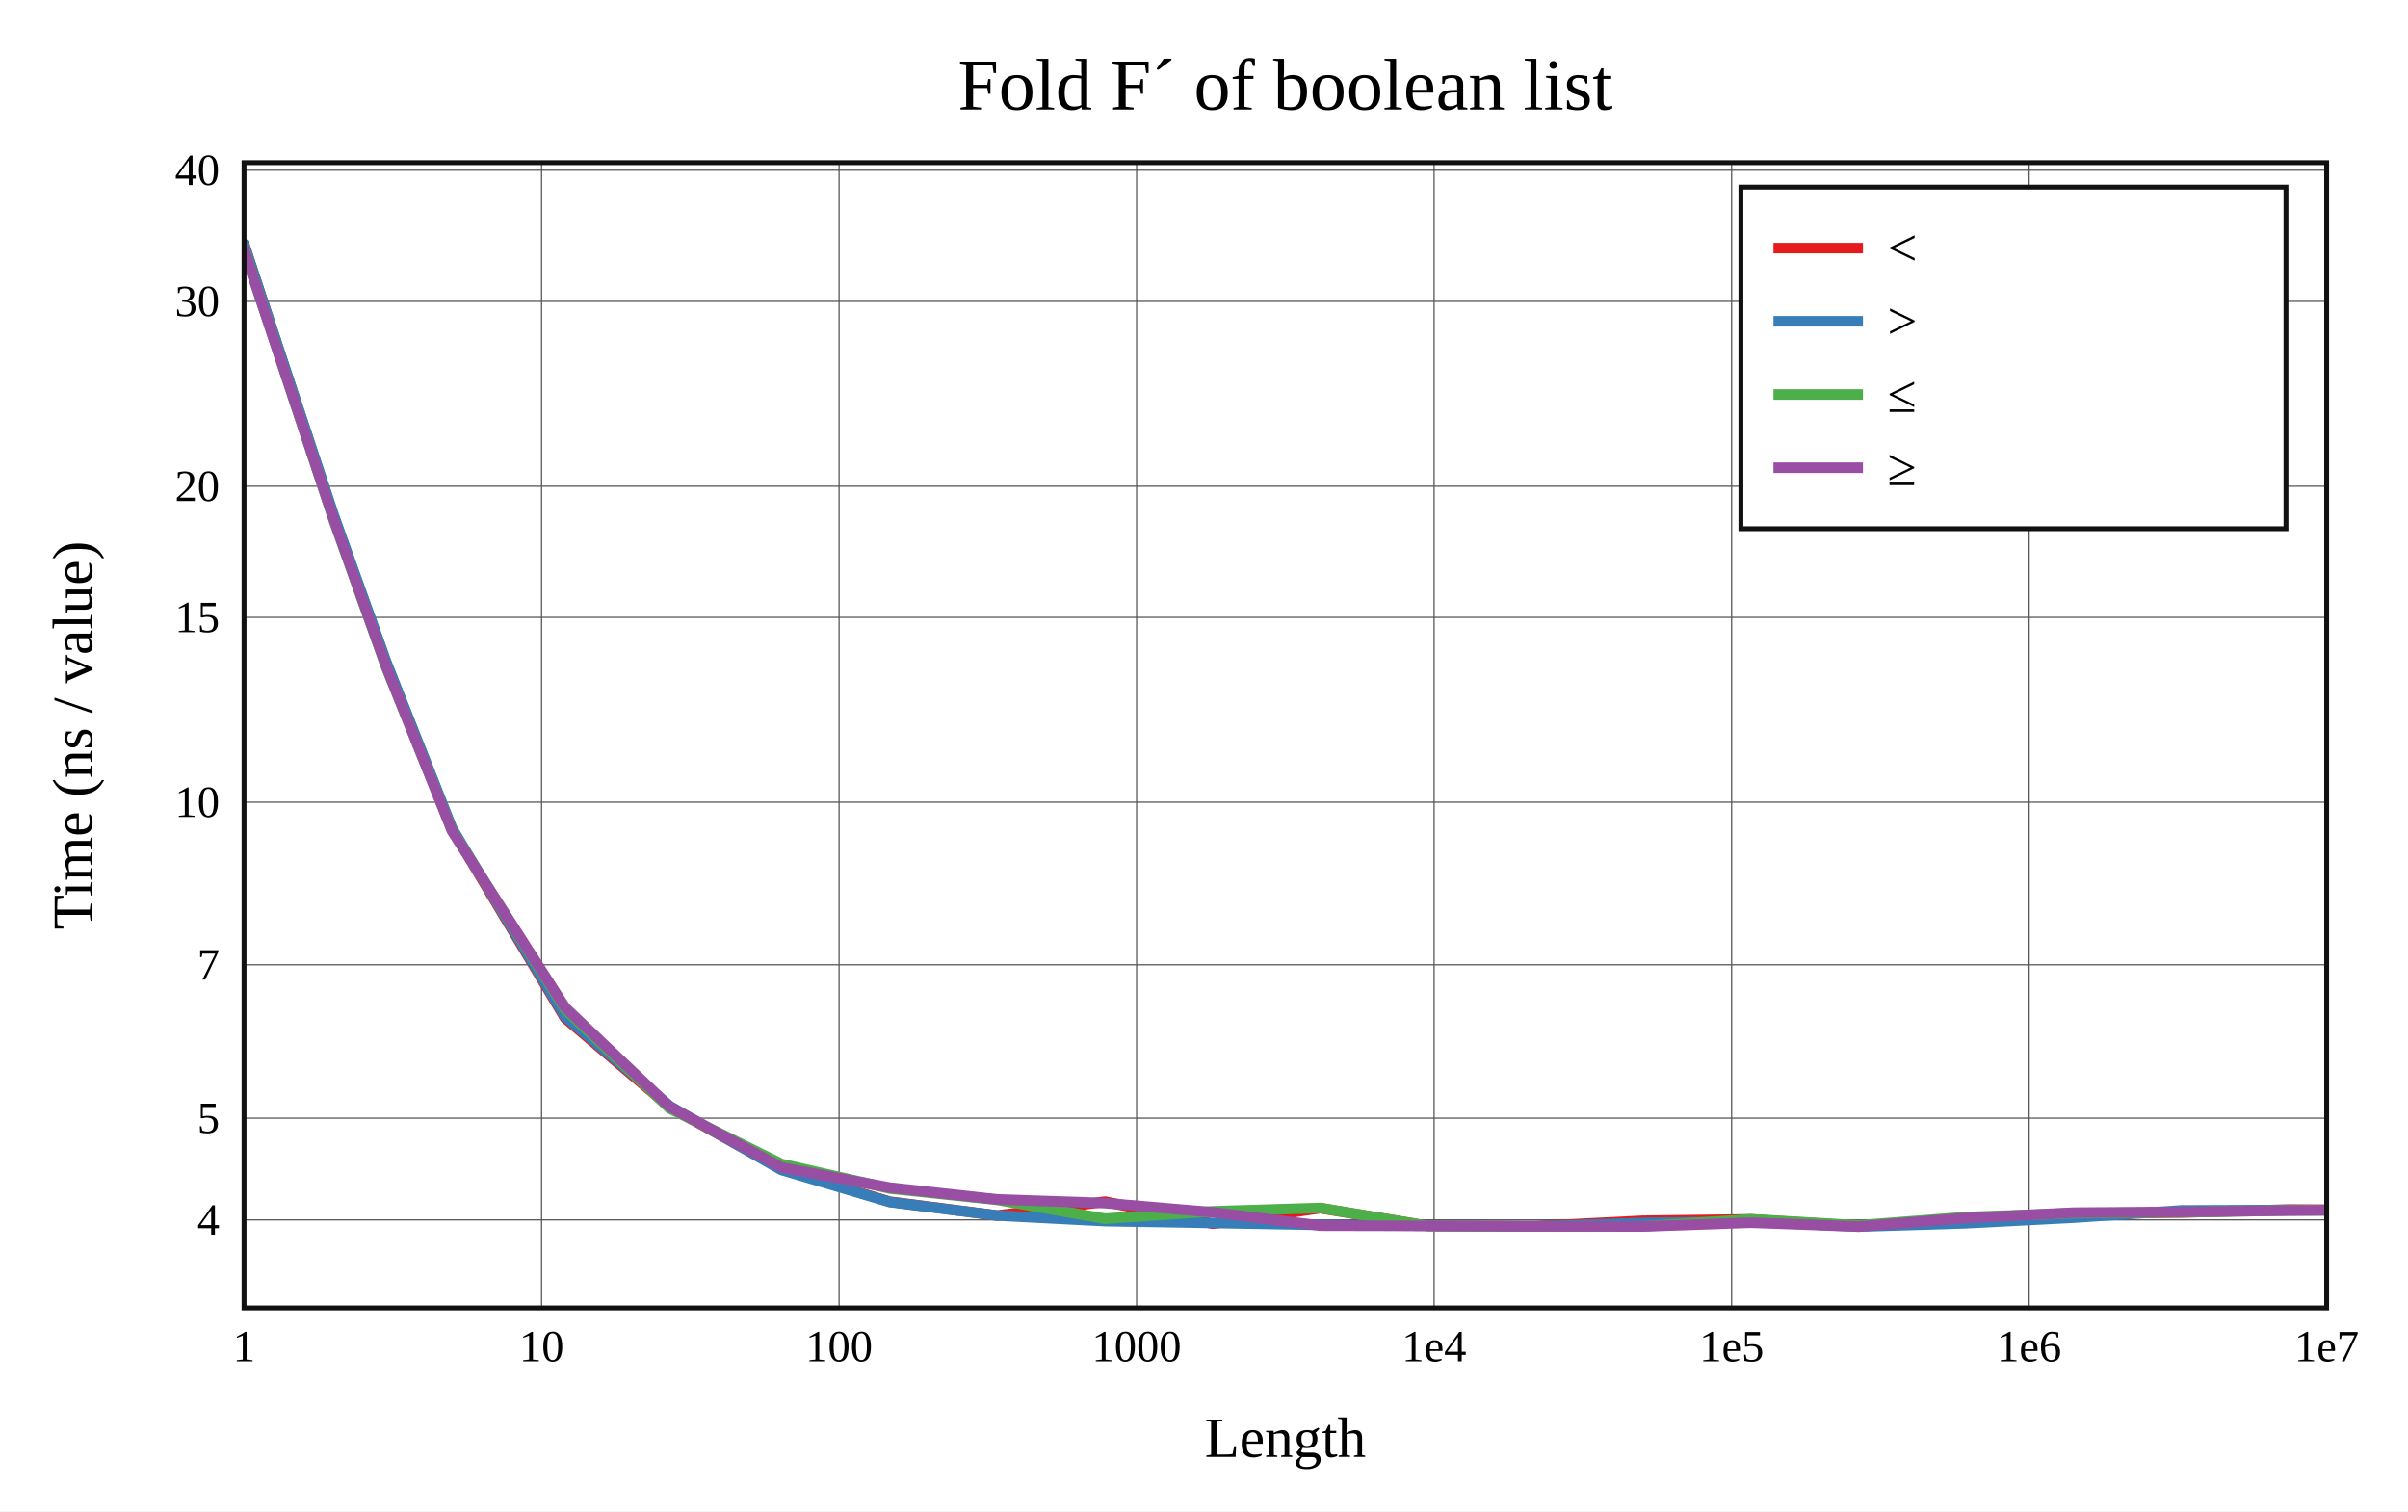
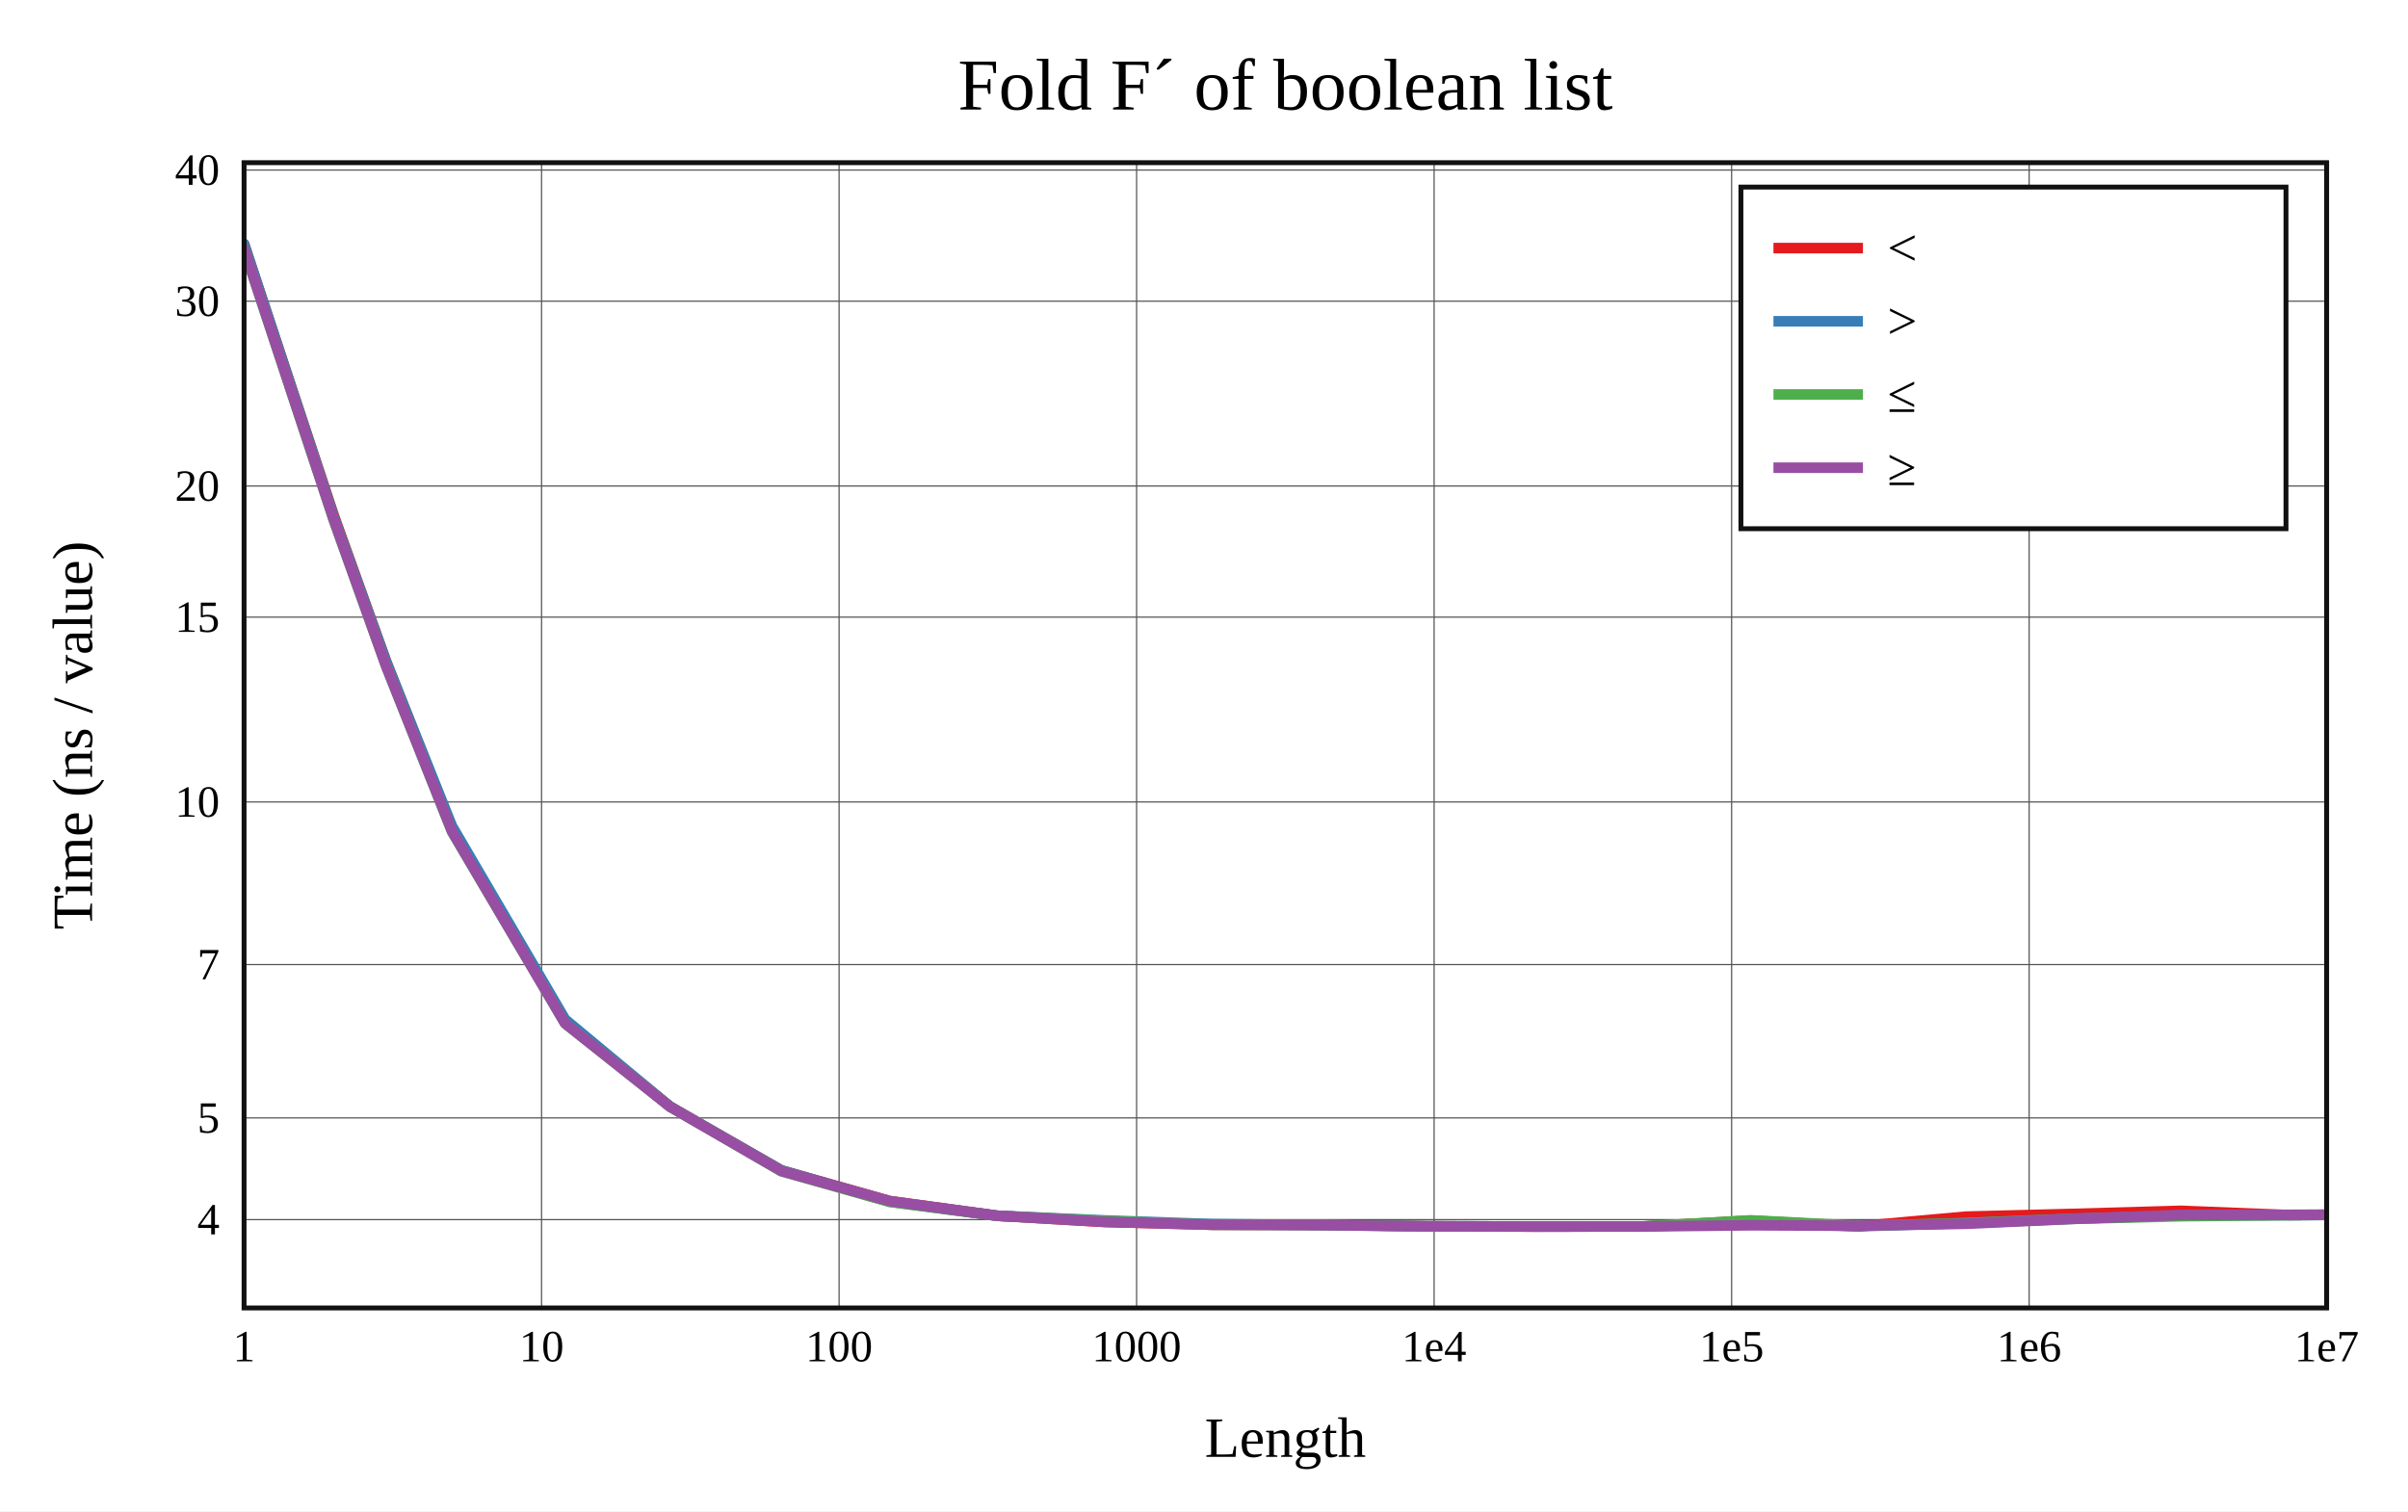
<svg xmlns="http://www.w3.org/2000/svg" viewBox="-60 -40 592 371.6" height="557.4" width="888">
  <g stroke-width="2.6" font-size="14px" text-anchor="middle">
    <defs>
      <clipPath id="clip">
        <rect x="0" y="0" width="512" height="281.6" />
      </clipPath>
    </defs>
    <rect fill="white" x="-60" y="-40" width="592" height="371.6" />
    <text dy="0.33em" font-size="18px" x="256" y="-19">Fold F´ of boolean list</text>
    <text dy="0.33em" x="256" y="313.6">Length</text>
    <text dy="0.33em" transform="rotate(-90)" x="-140.8" y="-42">Time (ns / value)</text>
    <g stroke-width="0.3" stroke="#555">
      <path d="M73.143 0v281.6" />
      <path d="M146.286 0v281.6" />
      <path d="M219.429 0v281.6" />
      <path d="M292.571 0v281.6" />
      <path d="M365.714 0v281.6" />
      <path d="M438.857 0v281.6" />
-       <path d="M0 259.95h512" />
-       <path d="M0 234.939h512" />
-       <path d="M0 197.225h512" />
-       <path d="M0 157.246h512" />
-       <path d="M0 111.799h512" />
-       <path d="M0 79.554h512" />
-       <path d="M0 34.106h512" />
-       <path d="M0 1.861h512" />
+       <path d="M0 259.885h512" />
+       <path d="M0 234.875h512" />
+       <path d="M0 197.164h512" />
+       <path d="M0 157.188h512" />
+       <path d="M0 111.744h512" />
+       <path d="M0 79.501h512" />
+       <path d="M0 34.057h512" />
+       <path d="M0 1.813h512" />
    </g>
    <g font-size="11px">
      <text dy="0.33em" x="0" y="291.1">1</text>
      <text dy="0.33em" x="73.143" y="291.1">10</text>
      <text dy="0.33em" x="146.286" y="291.1">100</text>
      <text dy="0.33em" x="219.429" y="291.1">1000</text>
      <text dy="0.33em" x="292.571" y="291.1">1e4</text>
      <text dy="0.33em" x="365.714" y="291.1">1e5</text>
      <text dy="0.33em" x="438.857" y="291.1">1e6</text>
      <text dy="0.33em" x="512" y="291.1">1e7</text>
      <g text-anchor="end">
-         <text dy="0.33em" x="-6" y="259.95">4</text>
-         <text dy="0.33em" x="-6" y="234.939">5</text>
-         <text dy="0.33em" x="-6" y="197.225">7</text>
-         <text dy="0.33em" x="-6" y="157.246">10</text>
-         <text dy="0.33em" x="-6" y="111.799">15</text>
-         <text dy="0.33em" x="-6" y="79.554">20</text>
-         <text dy="0.33em" x="-6" y="34.106">30</text>
-         <text dy="0.33em" x="-6" y="1.861">40</text>
+         <text dy="0.33em" x="-6" y="259.885">4</text>
+         <text dy="0.33em" x="-6" y="234.875">5</text>
+         <text dy="0.33em" x="-6" y="197.164">7</text>
+         <text dy="0.33em" x="-6" y="157.188">10</text>
+         <text dy="0.33em" x="-6" y="111.744">15</text>
+         <text dy="0.33em" x="-6" y="79.501">20</text>
+         <text dy="0.33em" x="-6" y="34.057">30</text>
+         <text dy="0.33em" x="-6" y="1.813">40</text>
      </g>
    </g>
    <g clip-path="url(#clip)" fill="none" stroke-linecap="round" stroke-linejoin="round">
-       <path stroke="#e41a1c" d="M0 20L22.018 86.972L34.898 122.82L51.125 163.867L78.934 210.36L104.694 232.253L132.109 247.463L158.739 255.479L185.16 258.875L211.658 255.466L238.118 260.895L264.573 257.077L291.036 261.428L317.493 261.488L343.951 260.161L370.409 259.822L396.867 261.452L423.325 260.093L449.783 258.379L476.241 258.127L502.698 257.409L529.156 257.531" />
-       <path stroke="#377eb8" d="M0 20.116L22.018 86.58L34.898 122.617L51.125 163.584L78.934 209.977L104.694 231.98L132.109 247.668L158.739 255.558L185.16 258.877L211.658 260.245L238.118 260.702L264.573 261.182L291.036 261.399L317.493 261.521L343.951 260.694L370.409 260.365L396.867 261.6L423.325 260.775L449.783 259.399L476.241 257.621L502.698 257.517L529.156 257.613" />
-       <path stroke="#4daf4a" d="M0 21.251L22.018 87.782L34.898 123.92L51.125 164.128L78.934 208.161L104.694 232.58L132.109 246.193L158.739 252.243L185.16 255.021L211.658 259.653L238.118 257.844L264.573 257.016L291.036 261.423L317.493 261.527L343.951 261.55L370.409 259.791L396.867 261.293L423.325 259.251L449.783 258.31L476.241 258.099L502.698 257.627L529.156 257.62" />
-       <path stroke="#984ea3" d="M0 21.426L22.018 87.62L34.898 123.762L51.125 164.318L78.934 207.708L104.694 232.17L132.109 247.067L158.739 252.017L185.16 254.924L211.658 255.82L238.118 258.072L264.573 261.369L291.036 261.424L317.493 261.539L343.951 261.567L370.409 260.64L396.867 261.598L423.325 259.493L449.783 258.165L476.241 257.994L502.698 257.675L529.156 257.473" />
+       <path stroke="#e41a1c" d="M0 20L22.018 86.603L34.898 122.51L51.125 163.547L78.934 211.042L104.694 232.072L132.109 247.776L158.739 255.313L185.16 258.926L211.658 260.47L238.118 261.147L264.573 261.12L291.036 261.517L317.493 261.6L343.951 261.575L370.409 260.13L396.867 261.535L423.325 259.149L449.783 258.476L476.241 257.721L502.698 258.772L529.156 258.555" />
+       <path stroke="#377eb8" d="M0 20L22.018 87.032L34.898 122.66L51.125 163.139L78.934 210.652L104.694 232.059L132.109 247.778L158.739 255.449L185.16 258.932L211.658 260.084L238.118 260.985L264.573 261.208L291.036 261.51L317.493 261.584L343.951 261.566L370.409 260.75L396.867 261.527L423.325 260.715L449.783 259.631L476.241 258.875L502.698 258.779L529.156 258.665" />
+       <path stroke="#4daf4a" d="M0 21.198L22.018 87.801L34.898 123.715L51.125 164.508L78.934 211.652L104.694 232.071L132.109 248.001L158.739 255.544L185.16 258.96L211.658 260.208L238.118 261.155L264.573 261.207L291.036 261.532L317.493 261.577L343.951 261.562L370.409 260.056L396.867 261.395L423.325 260.752L449.783 259.704L476.241 259.051L502.698 258.787L529.156 258.61" />
+       <path stroke="#984ea3" d="M0 21.082L22.018 87.636L34.898 123.692L51.125 164.375L78.934 211.629L104.694 232.098L132.109 247.948L158.739 255.328L185.16 258.936L211.658 260.444L238.118 261.139L264.573 261.242L291.036 261.524L317.493 261.578L343.951 261.57L370.409 261.278L396.867 261.39L423.325 260.906L449.783 259.705L476.241 258.729L502.698 258.701L529.156 258.582" />
    </g>
    <rect stroke-width="1.2" stroke="#111" fill="none" x="0" y="0" width="512" height="281.6" />
    <g transform="translate(368,6)" text-anchor="start" font-size="13px">
      <rect stroke-width="1.2" stroke="#111" fill="white" x="0" y="0" width="134" height="84" />
      <path stroke="#e41a1c" d="M8 15h22" />
      <path stroke="#377eb8" d="M8 33h22" />
      <path stroke="#4daf4a" d="M8 51h22" />
      <path stroke="#984ea3" d="M8 69h22" />
      <text dy="0.33em" x="36" y="15">&lt;</text>
      <text dy="0.33em" x="36" y="33">&gt;</text>
      <text dy="0.33em" x="36" y="51">≤</text>
      <text dy="0.33em" x="36" y="69">≥</text>
    </g>
  </g>
</svg>
